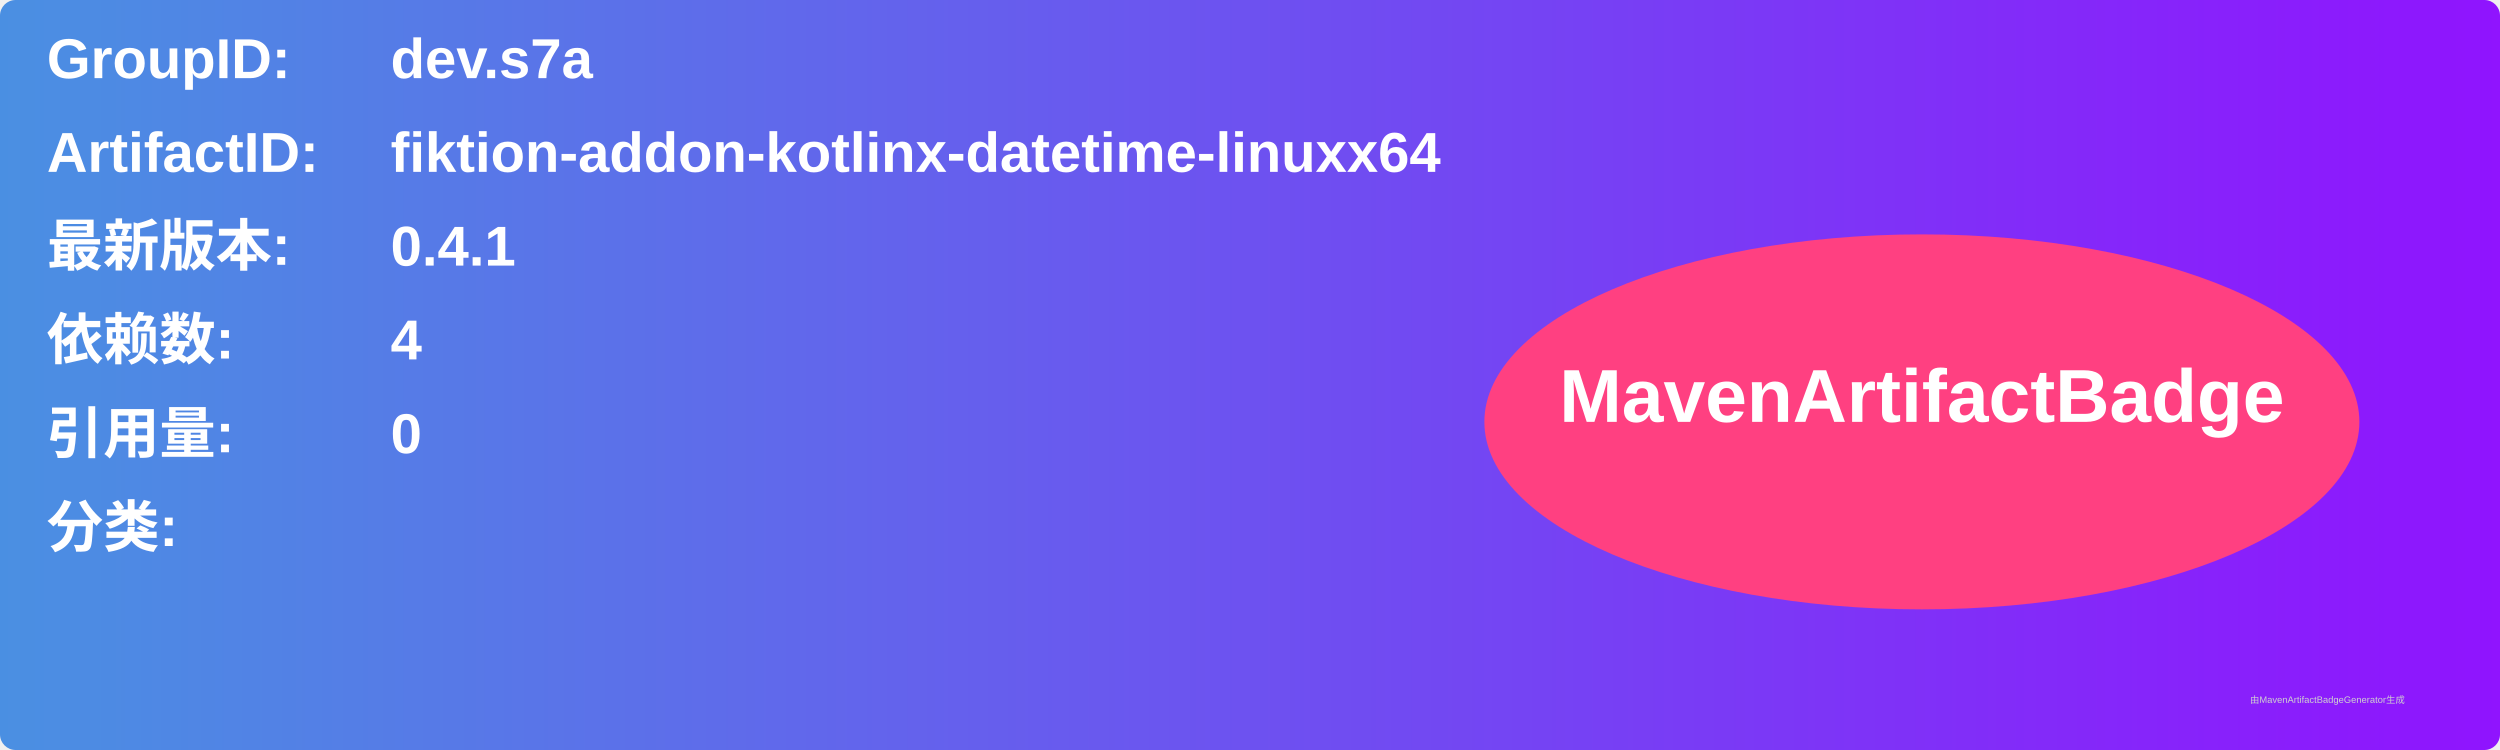
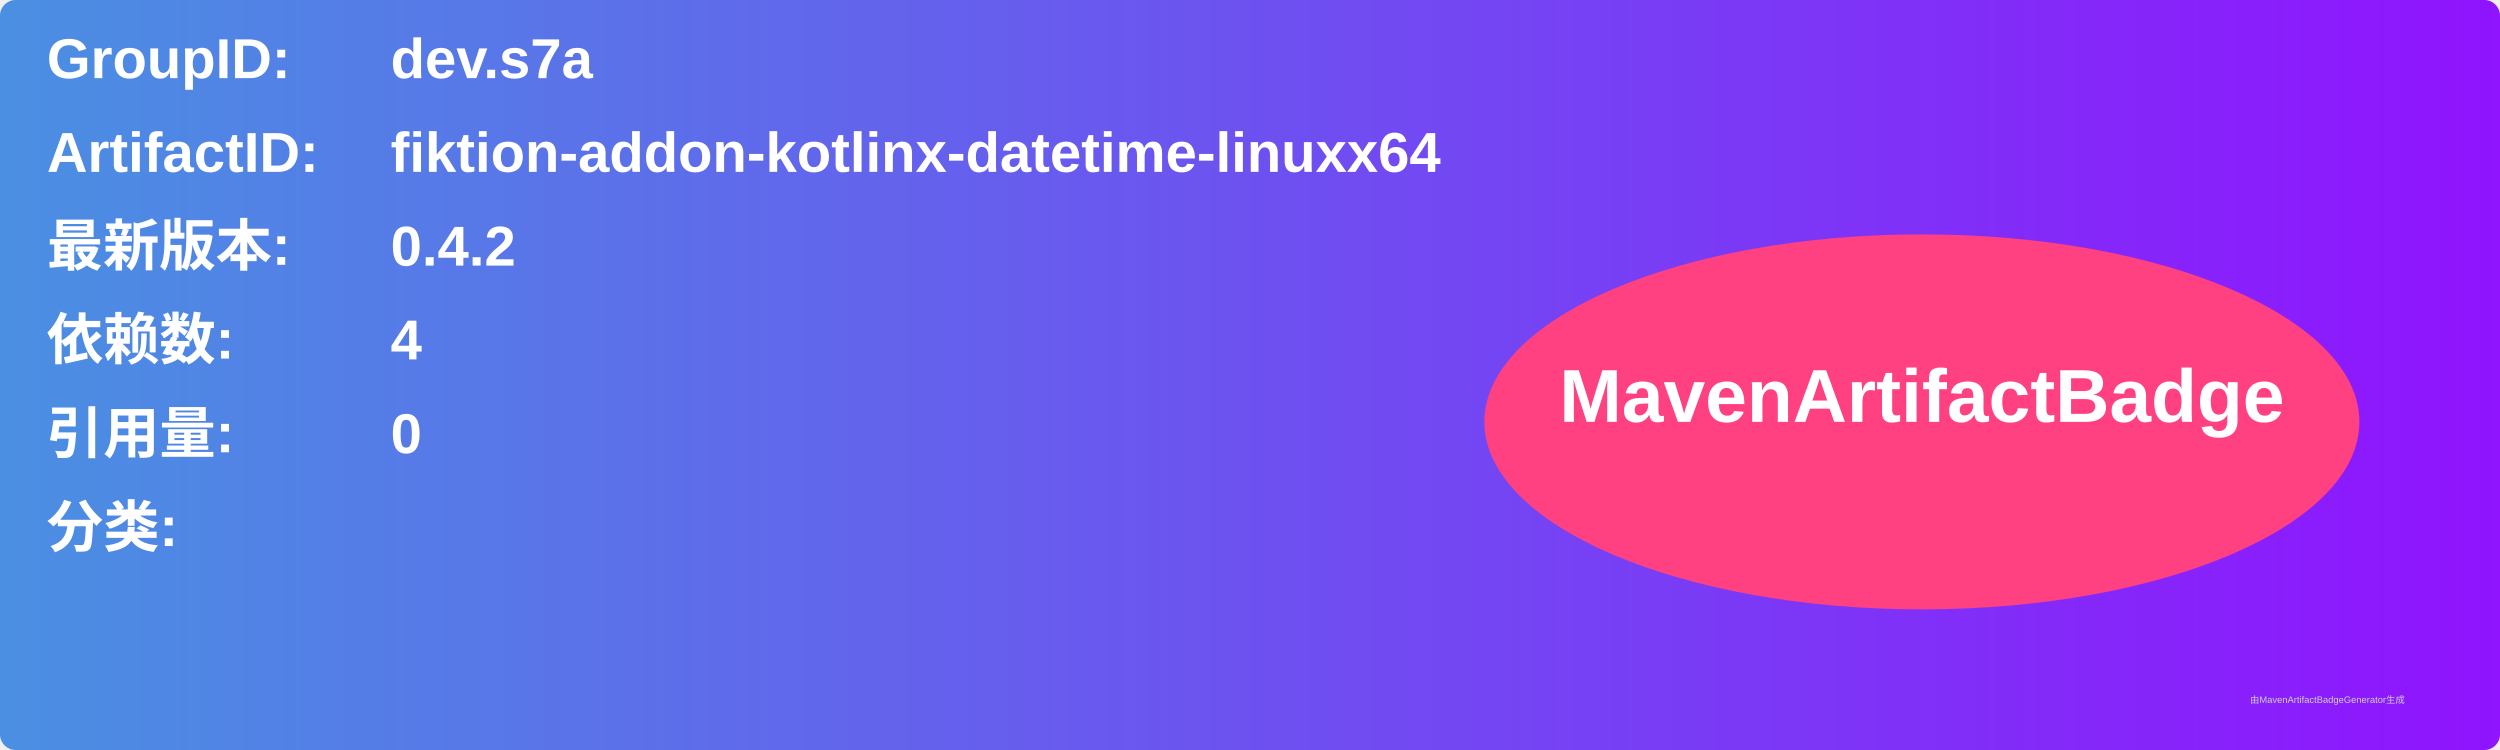
<svg xmlns="http://www.w3.org/2000/svg" width="800" height="240" viewBox="0 0 800 240">
  <linearGradient id="grad" x1="0%" y1="0%" x2="100%" y2="0%">
    <stop offset="0%" stop-color="#4a90e2" />
    <stop offset="100%" stop-color="#9013fe" />
  </linearGradient>
  <rect width="100%" height="100%" rx="5" ry="5" fill="url(#grad)" />
  <g transform="translate(15, 15)">
    <text x="0" y="10" font-family="Arial" font-size="18" fill="white" font-weight="bold" width="260">GroupID:</text>
    <text x="110" y="10" font-family="Arial" font-size="18" fill="white" font-weight="bold" width="460">dev.s7a</text>
    <text x="0" y="40" font-family="Arial" font-size="18" fill="white" font-weight="bold" width="260">ArtifactID:</text>
    <text x="110" y="40" font-family="Arial" font-size="18" fill="white" font-weight="bold" width="460">fiktion-addon-kotlinx-datetime-linuxx64</text>
    <text x="0" y="70" font-family="Arial" font-size="18" fill="white" font-weight="bold">最新版本:</text>
    <text x="110" y="70" font-family="Arial" font-size="18" fill="white" font-weight="bold">
-       <tspan font-weight="bold">0.4.1</tspan>
+       <tspan font-weight="bold">0.4.2</tspan>
    </text>
    <text x="0" y="100" font-family="Arial" font-size="18" fill="white" font-weight="bold">依赖数: </text>
    <text x="110" y="100" font-family="Arial" font-size="18" fill="white">
      <tspan font-weight="bold">4</tspan>
    </text>
    <text x="0" y="130" font-family="Arial" font-size="18" fill="white" font-weight="bold">引用量: </text>
    <text x="110" y="130" font-family="Arial" font-size="18" fill="white">
      <tspan font-weight="bold">0</tspan>
    </text>
    <text x="0" y="160" font-family="Arial" font-size="18" fill="white" font-weight="bold">分类:</text>
    <text x="10" y="190" font-family="Arial" font-size="10" fill="white">
      <tspan font-weight="bold" />
    </text>
    <ellipse cx="600" cy="120" rx="140" ry="60" fill="#ff4081" />
    <text x="600" y="120" text-anchor="middle" font-family="Arial" font-size="24" fill="white" font-weight="bold">MavenArtifactBadge</text>
  </g>
  <text x="720" y="225" font-family="Arial" font-size="3" fill="#d0d0d0">由MavenArtifactBadgeGenerator生成</text>
</svg>
